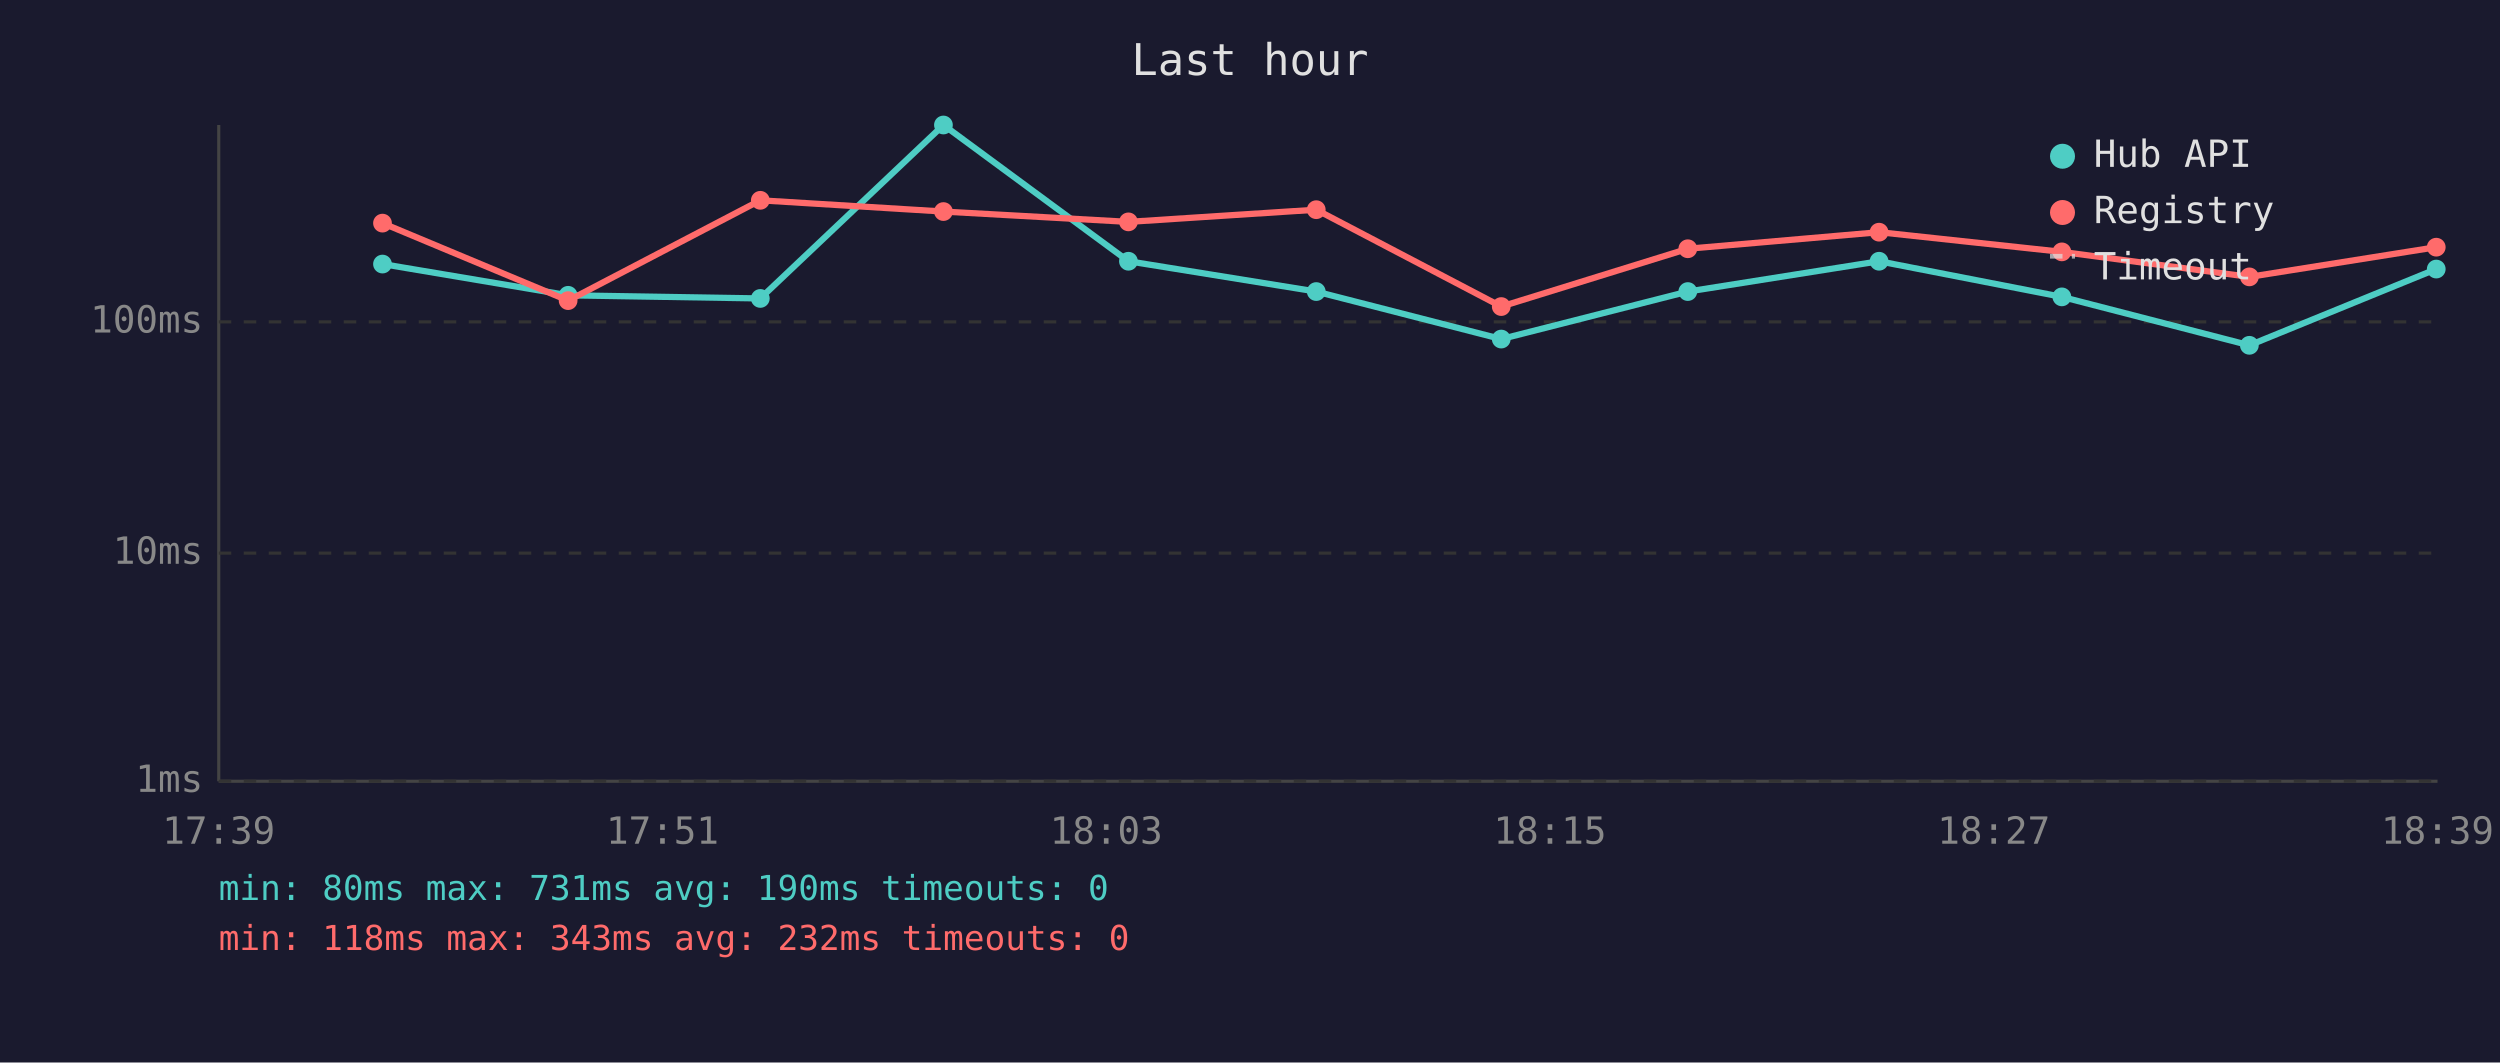
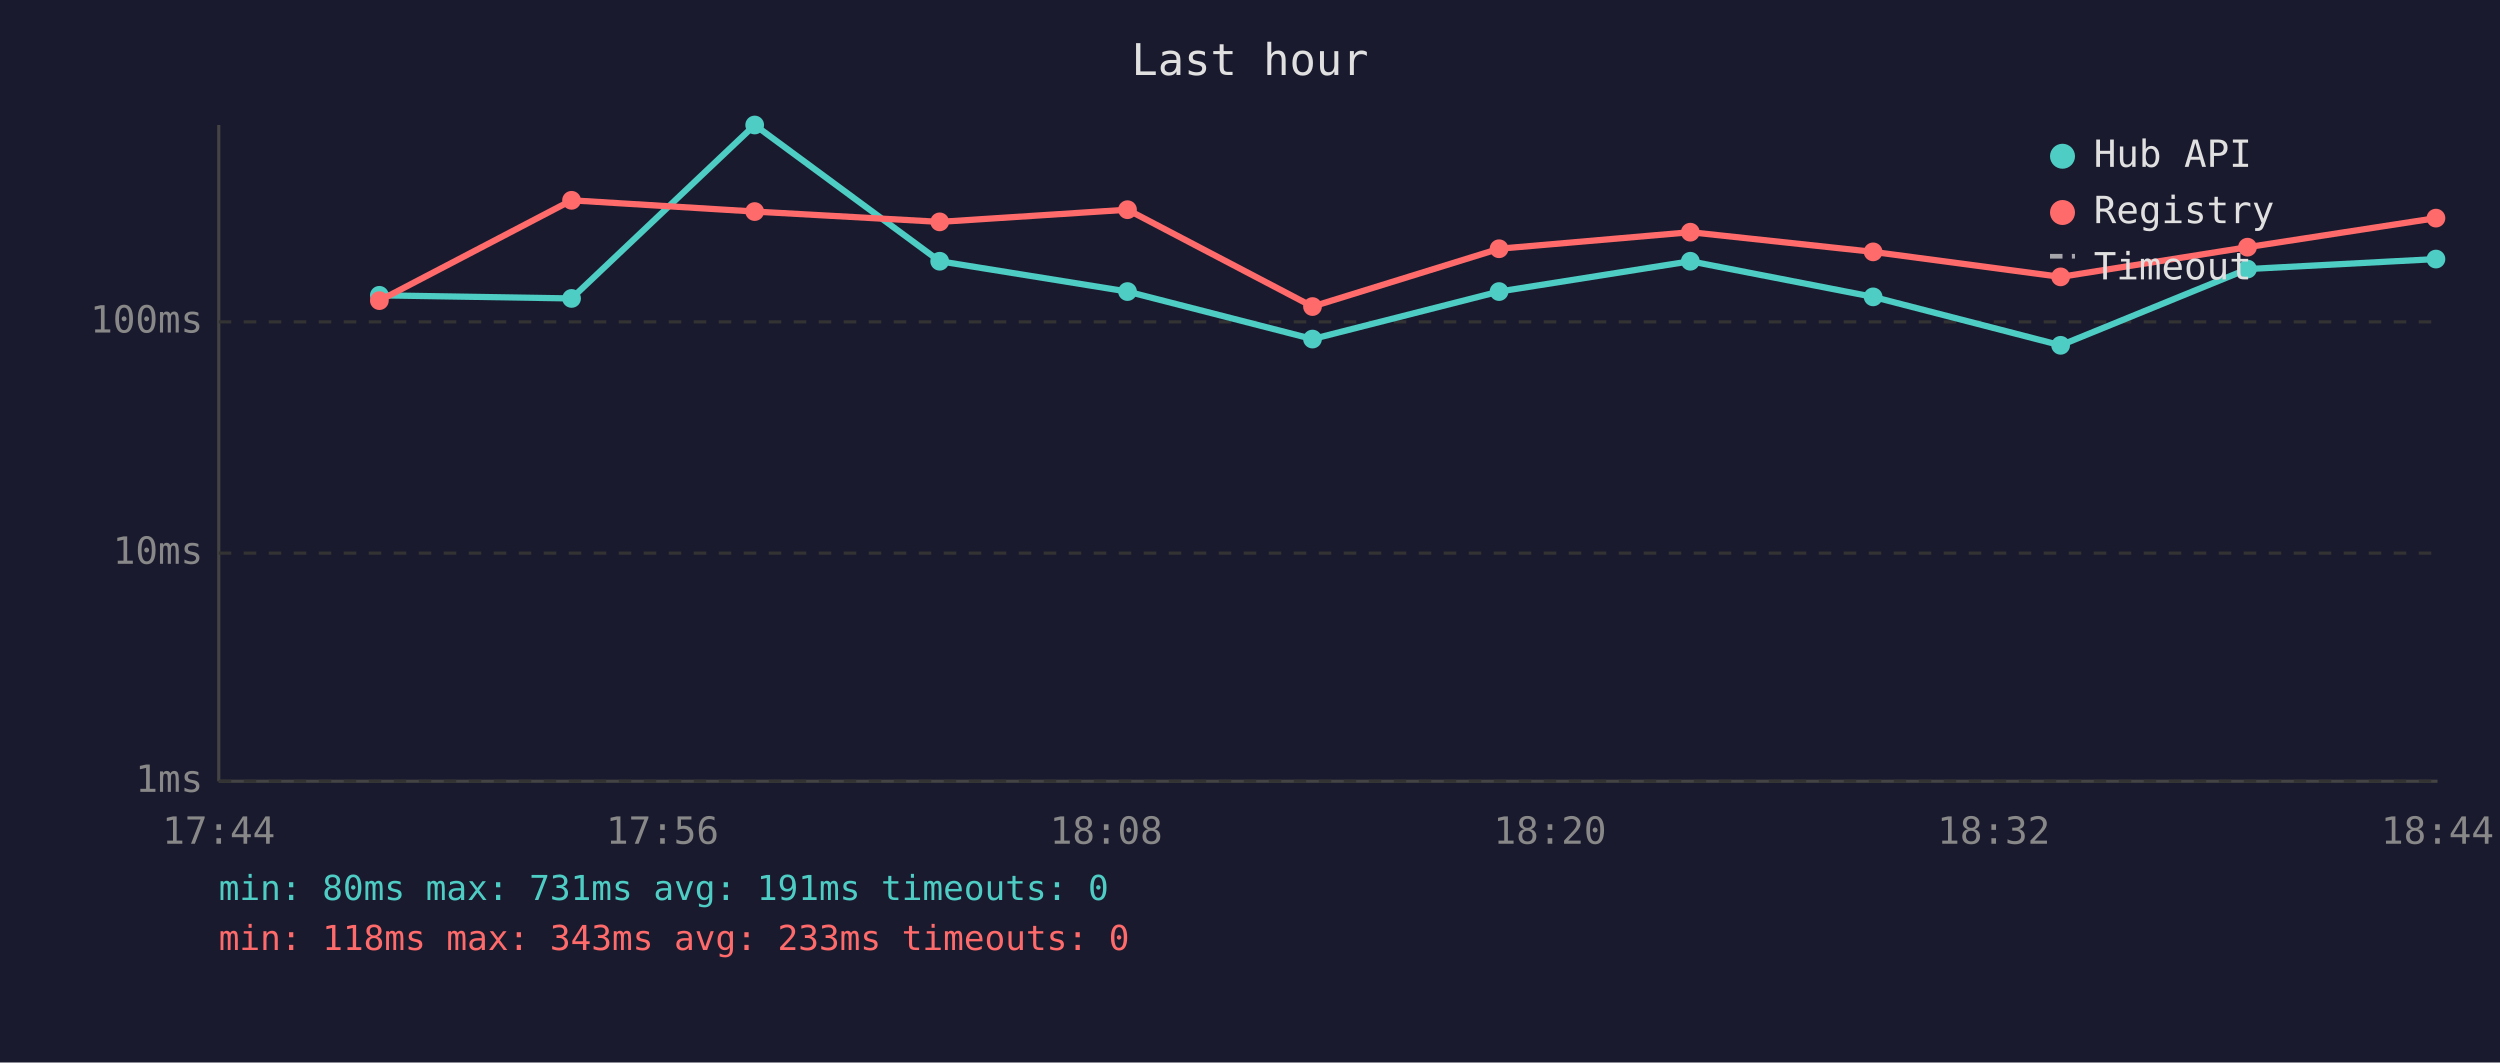
<svg xmlns="http://www.w3.org/2000/svg" viewBox="0 0 800 340" font-family="monospace" font-size="12">
  <rect width="800" height="340" fill="#1a1a2e" />
  <text x="400" y="24" fill="#e0e0e0" font-size="14" text-anchor="middle">Last hour</text>
  <line x1="70" y1="40" x2="70" y2="250" stroke="#444" stroke-width="1" />
  <line x1="70" y1="250" x2="780" y2="250" stroke="#444" stroke-width="1" />
  <line x1="70" y1="250" x2="780" y2="250" stroke="#333" stroke-width="1" stroke-dasharray="4" />
  <text x="65" y="250" fill="#888" text-anchor="end" dominant-baseline="middle">1ms</text>
  <line x1="70" y1="177" x2="780" y2="177" stroke="#333" stroke-width="1" stroke-dasharray="4" />
  <text x="65" y="177" fill="#888" text-anchor="end" dominant-baseline="middle">10ms</text>
  <line x1="70" y1="103" x2="780" y2="103" stroke="#333" stroke-width="1" stroke-dasharray="4" />
  <text x="65" y="103" fill="#888" text-anchor="end" dominant-baseline="middle">100ms</text>
-   <text x="70" y="270" fill="#888" text-anchor="middle">17:39</text>
-   <text x="212" y="270" fill="#888" text-anchor="middle">17:51</text>
-   <text x="354" y="270" fill="#888" text-anchor="middle">18:03</text>
-   <text x="496" y="270" fill="#888" text-anchor="middle">18:15</text>
-   <text x="638" y="270" fill="#888" text-anchor="middle">18:27</text>
-   <text x="780" y="270" fill="#888" text-anchor="middle">18:39</text>
-   <polyline points="122.4,84.5 181.8,94.5 243.3,95.5 301.9,40.0 361.1,83.6 421.2,93.3 480.4,108.5 540.1,93.3 601.3,83.6 659.8,95.0 719.8,110.5 779.6,86.1" fill="none" stroke="#4ecdc4" stroke-width="2" opacity="1" />
-   <circle cx="122.4" cy="84.5" r="3" fill="#4ecdc4" />
-   <circle cx="181.8" cy="94.5" r="3" fill="#4ecdc4" />
-   <circle cx="243.3" cy="95.5" r="3" fill="#4ecdc4" />
-   <circle cx="301.9" cy="40.0" r="3" fill="#4ecdc4" />
-   <circle cx="361.1" cy="83.6" r="3" fill="#4ecdc4" />
-   <circle cx="421.2" cy="93.3" r="3" fill="#4ecdc4" />
-   <circle cx="480.4" cy="108.5" r="3" fill="#4ecdc4" />
-   <circle cx="540.1" cy="93.3" r="3" fill="#4ecdc4" />
-   <circle cx="601.3" cy="83.6" r="3" fill="#4ecdc4" />
-   <circle cx="659.8" cy="95.0" r="3" fill="#4ecdc4" />
-   <circle cx="719.8" cy="110.5" r="3" fill="#4ecdc4" />
-   <circle cx="779.6" cy="86.1" r="3" fill="#4ecdc4" />
-   <polyline points="122.4,71.4 181.8,96.2 243.3,64.1 301.9,67.7 361.1,71.0 421.2,67.1 480.4,98.1 540.1,79.6 601.3,74.3 659.8,80.6 719.8,88.6 779.6,79.1" fill="none" stroke="#ff6b6b" stroke-width="2" opacity="1" />
-   <circle cx="122.4" cy="71.4" r="3" fill="#ff6b6b" />
-   <circle cx="181.8" cy="96.2" r="3" fill="#ff6b6b" />
-   <circle cx="243.3" cy="64.1" r="3" fill="#ff6b6b" />
-   <circle cx="301.9" cy="67.7" r="3" fill="#ff6b6b" />
-   <circle cx="361.1" cy="71.0" r="3" fill="#ff6b6b" />
-   <circle cx="421.2" cy="67.1" r="3" fill="#ff6b6b" />
-   <circle cx="480.4" cy="98.1" r="3" fill="#ff6b6b" />
-   <circle cx="540.1" cy="79.6" r="3" fill="#ff6b6b" />
-   <circle cx="601.3" cy="74.3" r="3" fill="#ff6b6b" />
-   <circle cx="659.8" cy="80.6" r="3" fill="#ff6b6b" />
-   <circle cx="719.8" cy="88.6" r="3" fill="#ff6b6b" />
-   <circle cx="779.6" cy="79.1" r="3" fill="#ff6b6b" />
+   <text x="70" y="270" fill="#888" text-anchor="middle">17:44</text>
+   <text x="212" y="270" fill="#888" text-anchor="middle">17:56</text>
+   <text x="354" y="270" fill="#888" text-anchor="middle">18:08</text>
+   <text x="496" y="270" fill="#888" text-anchor="middle">18:20</text>
+   <text x="638" y="270" fill="#888" text-anchor="middle">18:32</text>
+   <text x="780" y="270" fill="#888" text-anchor="middle">18:44</text>
+   <polyline points="121.4,94.5 182.9,95.5 241.5,40.0 300.7,83.6 360.8,93.3 420.0,108.5 479.7,93.3 540.9,83.6 599.4,95.0 659.4,110.5 719.2,86.1 779.5,82.9" fill="none" stroke="#4ecdc4" stroke-width="2" opacity="1" />
+   <circle cx="121.4" cy="94.5" r="3" fill="#4ecdc4" />
+   <circle cx="182.9" cy="95.5" r="3" fill="#4ecdc4" />
+   <circle cx="241.5" cy="40.0" r="3" fill="#4ecdc4" />
+   <circle cx="300.7" cy="83.6" r="3" fill="#4ecdc4" />
+   <circle cx="360.8" cy="93.3" r="3" fill="#4ecdc4" />
+   <circle cx="420.0" cy="108.5" r="3" fill="#4ecdc4" />
+   <circle cx="479.7" cy="93.3" r="3" fill="#4ecdc4" />
+   <circle cx="540.9" cy="83.6" r="3" fill="#4ecdc4" />
+   <circle cx="599.4" cy="95.0" r="3" fill="#4ecdc4" />
+   <circle cx="659.4" cy="110.5" r="3" fill="#4ecdc4" />
+   <circle cx="719.2" cy="86.1" r="3" fill="#4ecdc4" />
+   <circle cx="779.5" cy="82.9" r="3" fill="#4ecdc4" />
+   <polyline points="121.4,96.2 182.9,64.1 241.5,67.7 300.7,71.0 360.8,67.1 420.0,98.1 479.7,79.6 540.9,74.3 599.4,80.6 659.4,88.6 719.2,79.1 779.5,69.8" fill="none" stroke="#ff6b6b" stroke-width="2" opacity="1" />
+   <circle cx="121.4" cy="96.2" r="3" fill="#ff6b6b" />
+   <circle cx="182.9" cy="64.1" r="3" fill="#ff6b6b" />
+   <circle cx="241.5" cy="67.7" r="3" fill="#ff6b6b" />
+   <circle cx="300.7" cy="71.0" r="3" fill="#ff6b6b" />
+   <circle cx="360.8" cy="67.1" r="3" fill="#ff6b6b" />
+   <circle cx="420.0" cy="98.1" r="3" fill="#ff6b6b" />
+   <circle cx="479.7" cy="79.6" r="3" fill="#ff6b6b" />
+   <circle cx="540.9" cy="74.3" r="3" fill="#ff6b6b" />
+   <circle cx="599.4" cy="80.6" r="3" fill="#ff6b6b" />
+   <circle cx="659.4" cy="88.6" r="3" fill="#ff6b6b" />
+   <circle cx="719.2" cy="79.1" r="3" fill="#ff6b6b" />
+   <circle cx="779.5" cy="69.8" r="3" fill="#ff6b6b" />
  <circle cx="660" cy="50" r="4" fill="#4ecdc4" />
  <text x="670" y="50" fill="#e0e0e0" dominant-baseline="middle">Hub API</text>
  <circle cx="660" cy="68" r="4" fill="#ff6b6b" />
  <text x="670" y="68" fill="#e0e0e0" dominant-baseline="middle">Registry</text>
  <line x1="656" y1="82" x2="664" y2="82" stroke="#e0e0e0" stroke-width="1.5" stroke-dasharray="4,3" opacity="0.7" />
  <text x="670" y="86" fill="#e0e0e0" dominant-baseline="middle">Timeout</text>
-   <text x="70" y="288" fill="#4ecdc4" font-size="11">min: 80ms  max: 731ms  avg: 190ms  timeouts: 0</text>
-   <text x="70" y="304" fill="#ff6b6b" font-size="11">min: 118ms  max: 343ms  avg: 232ms  timeouts: 0</text>
+   <text x="70" y="288" fill="#4ecdc4" font-size="11">min: 80ms  max: 731ms  avg: 191ms  timeouts: 0</text>
+   <text x="70" y="304" fill="#ff6b6b" font-size="11">min: 118ms  max: 343ms  avg: 233ms  timeouts: 0</text>
</svg>
